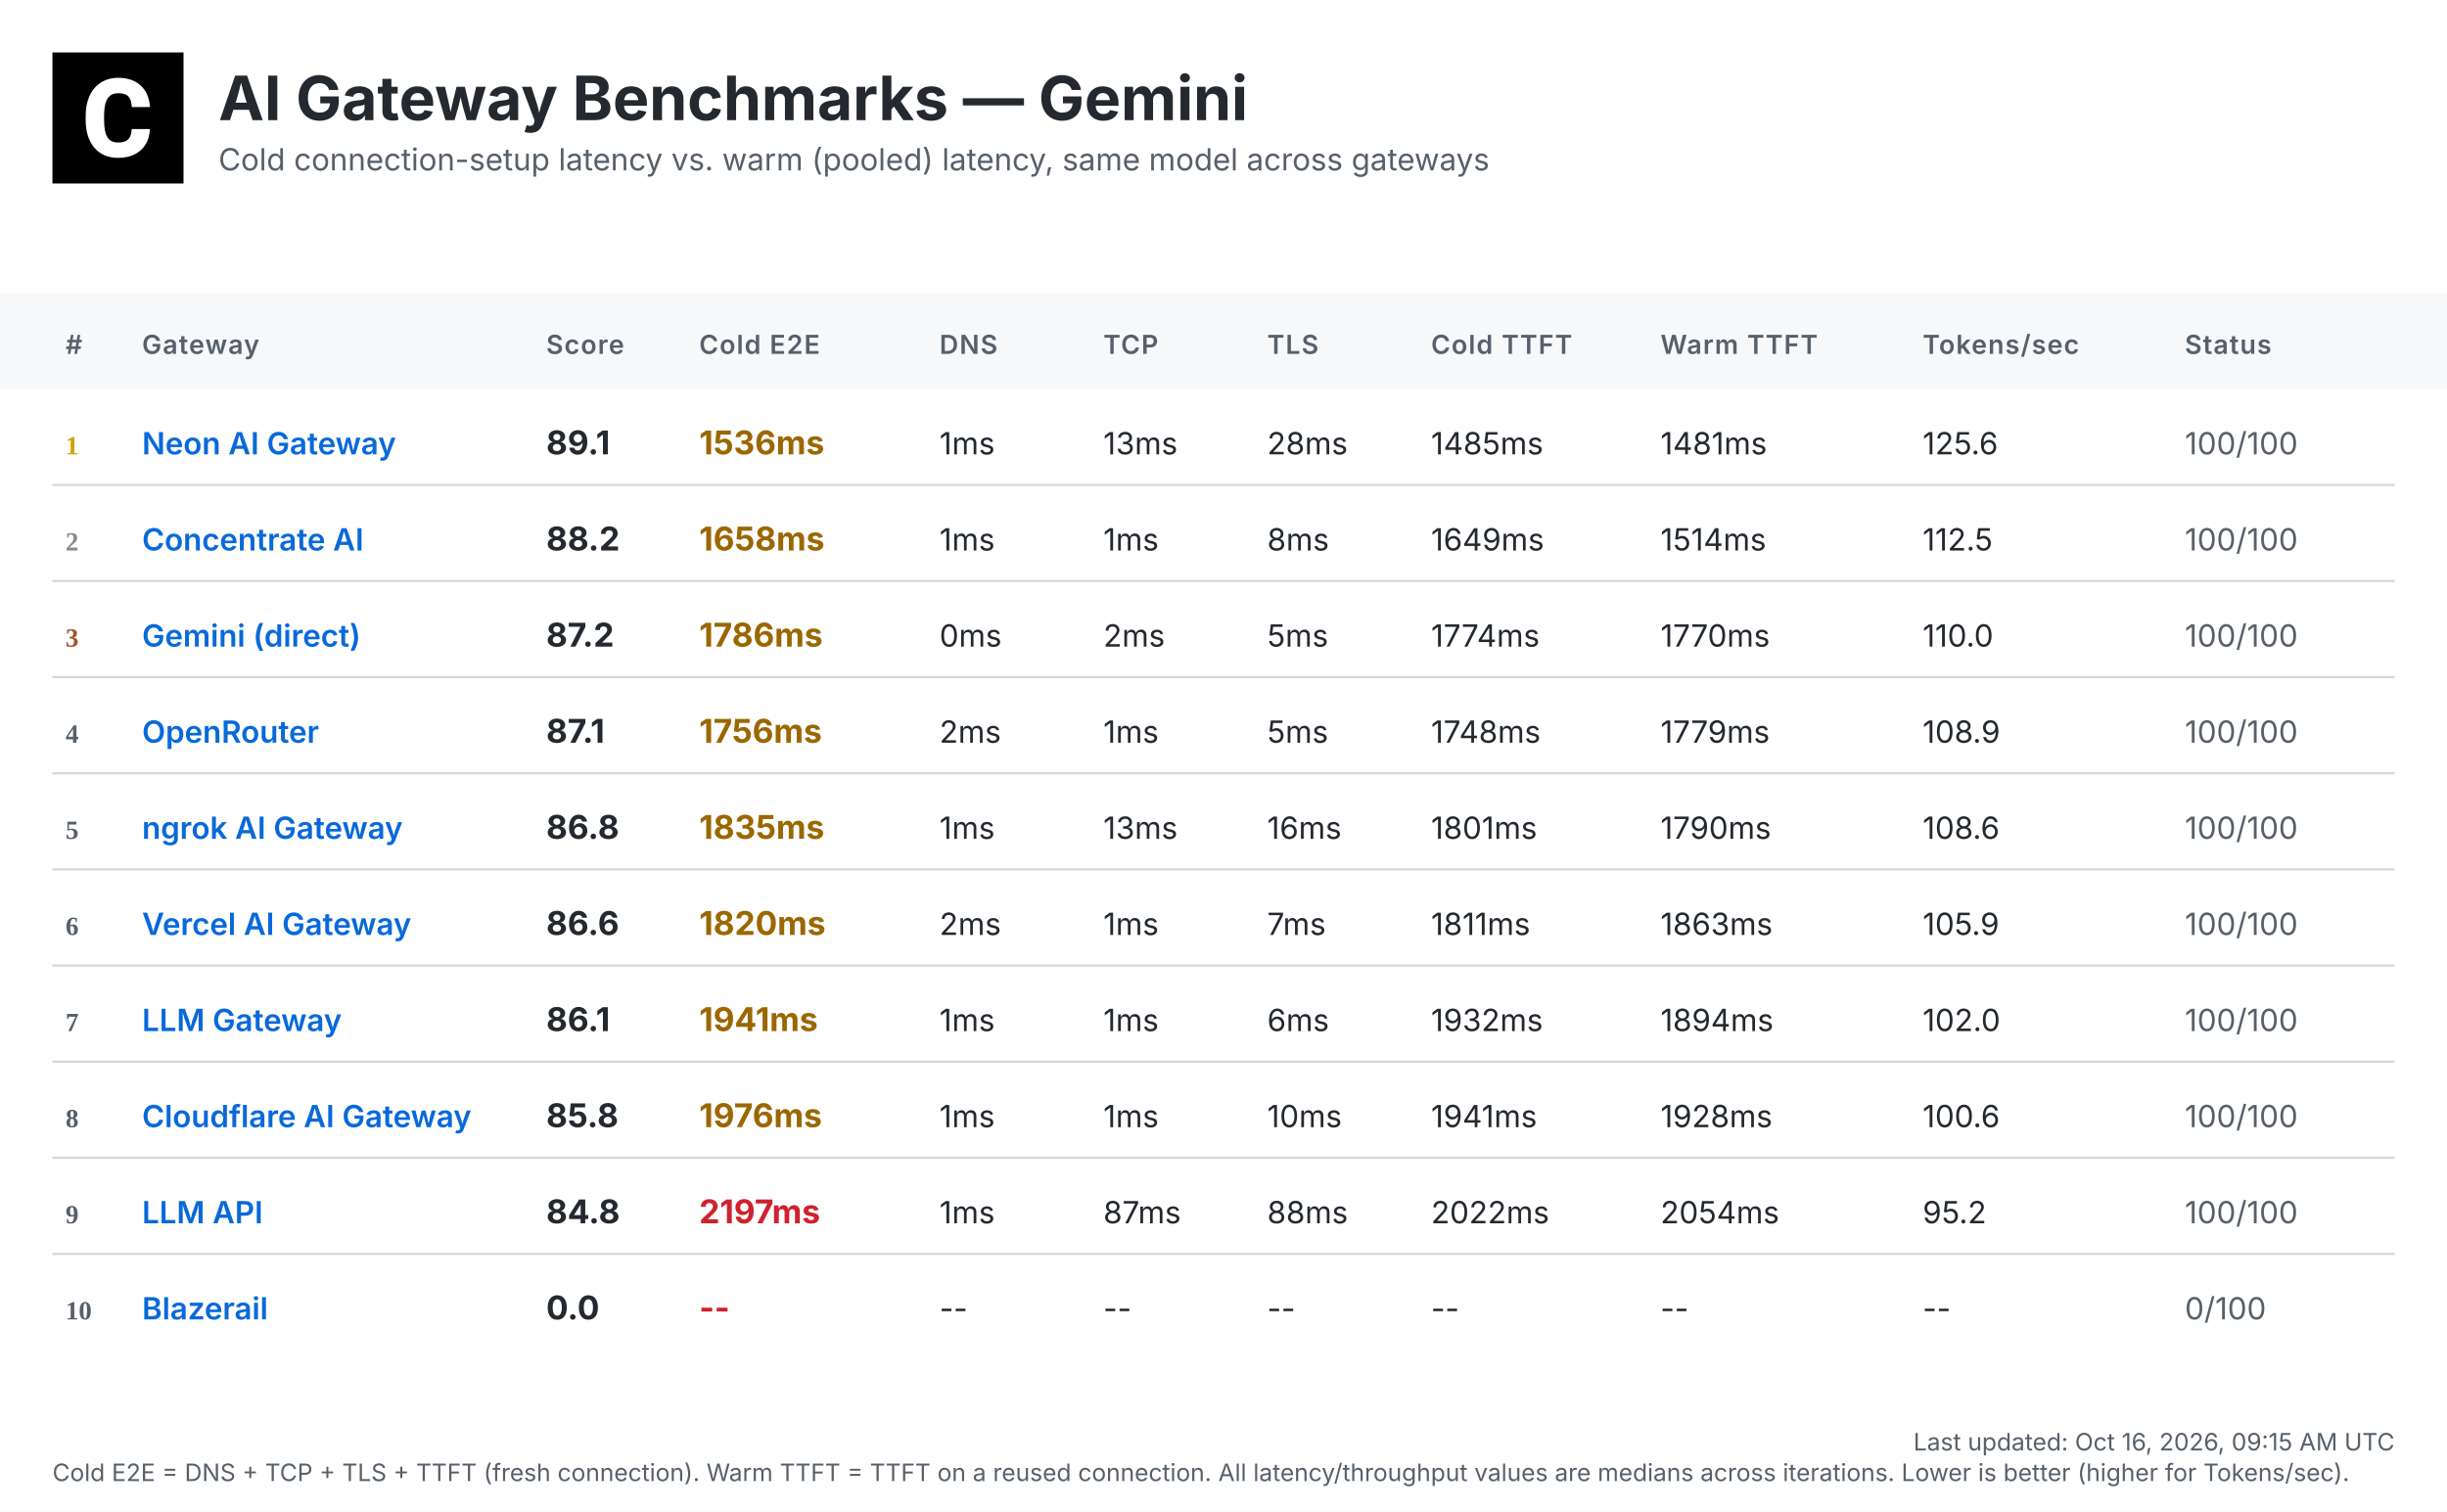
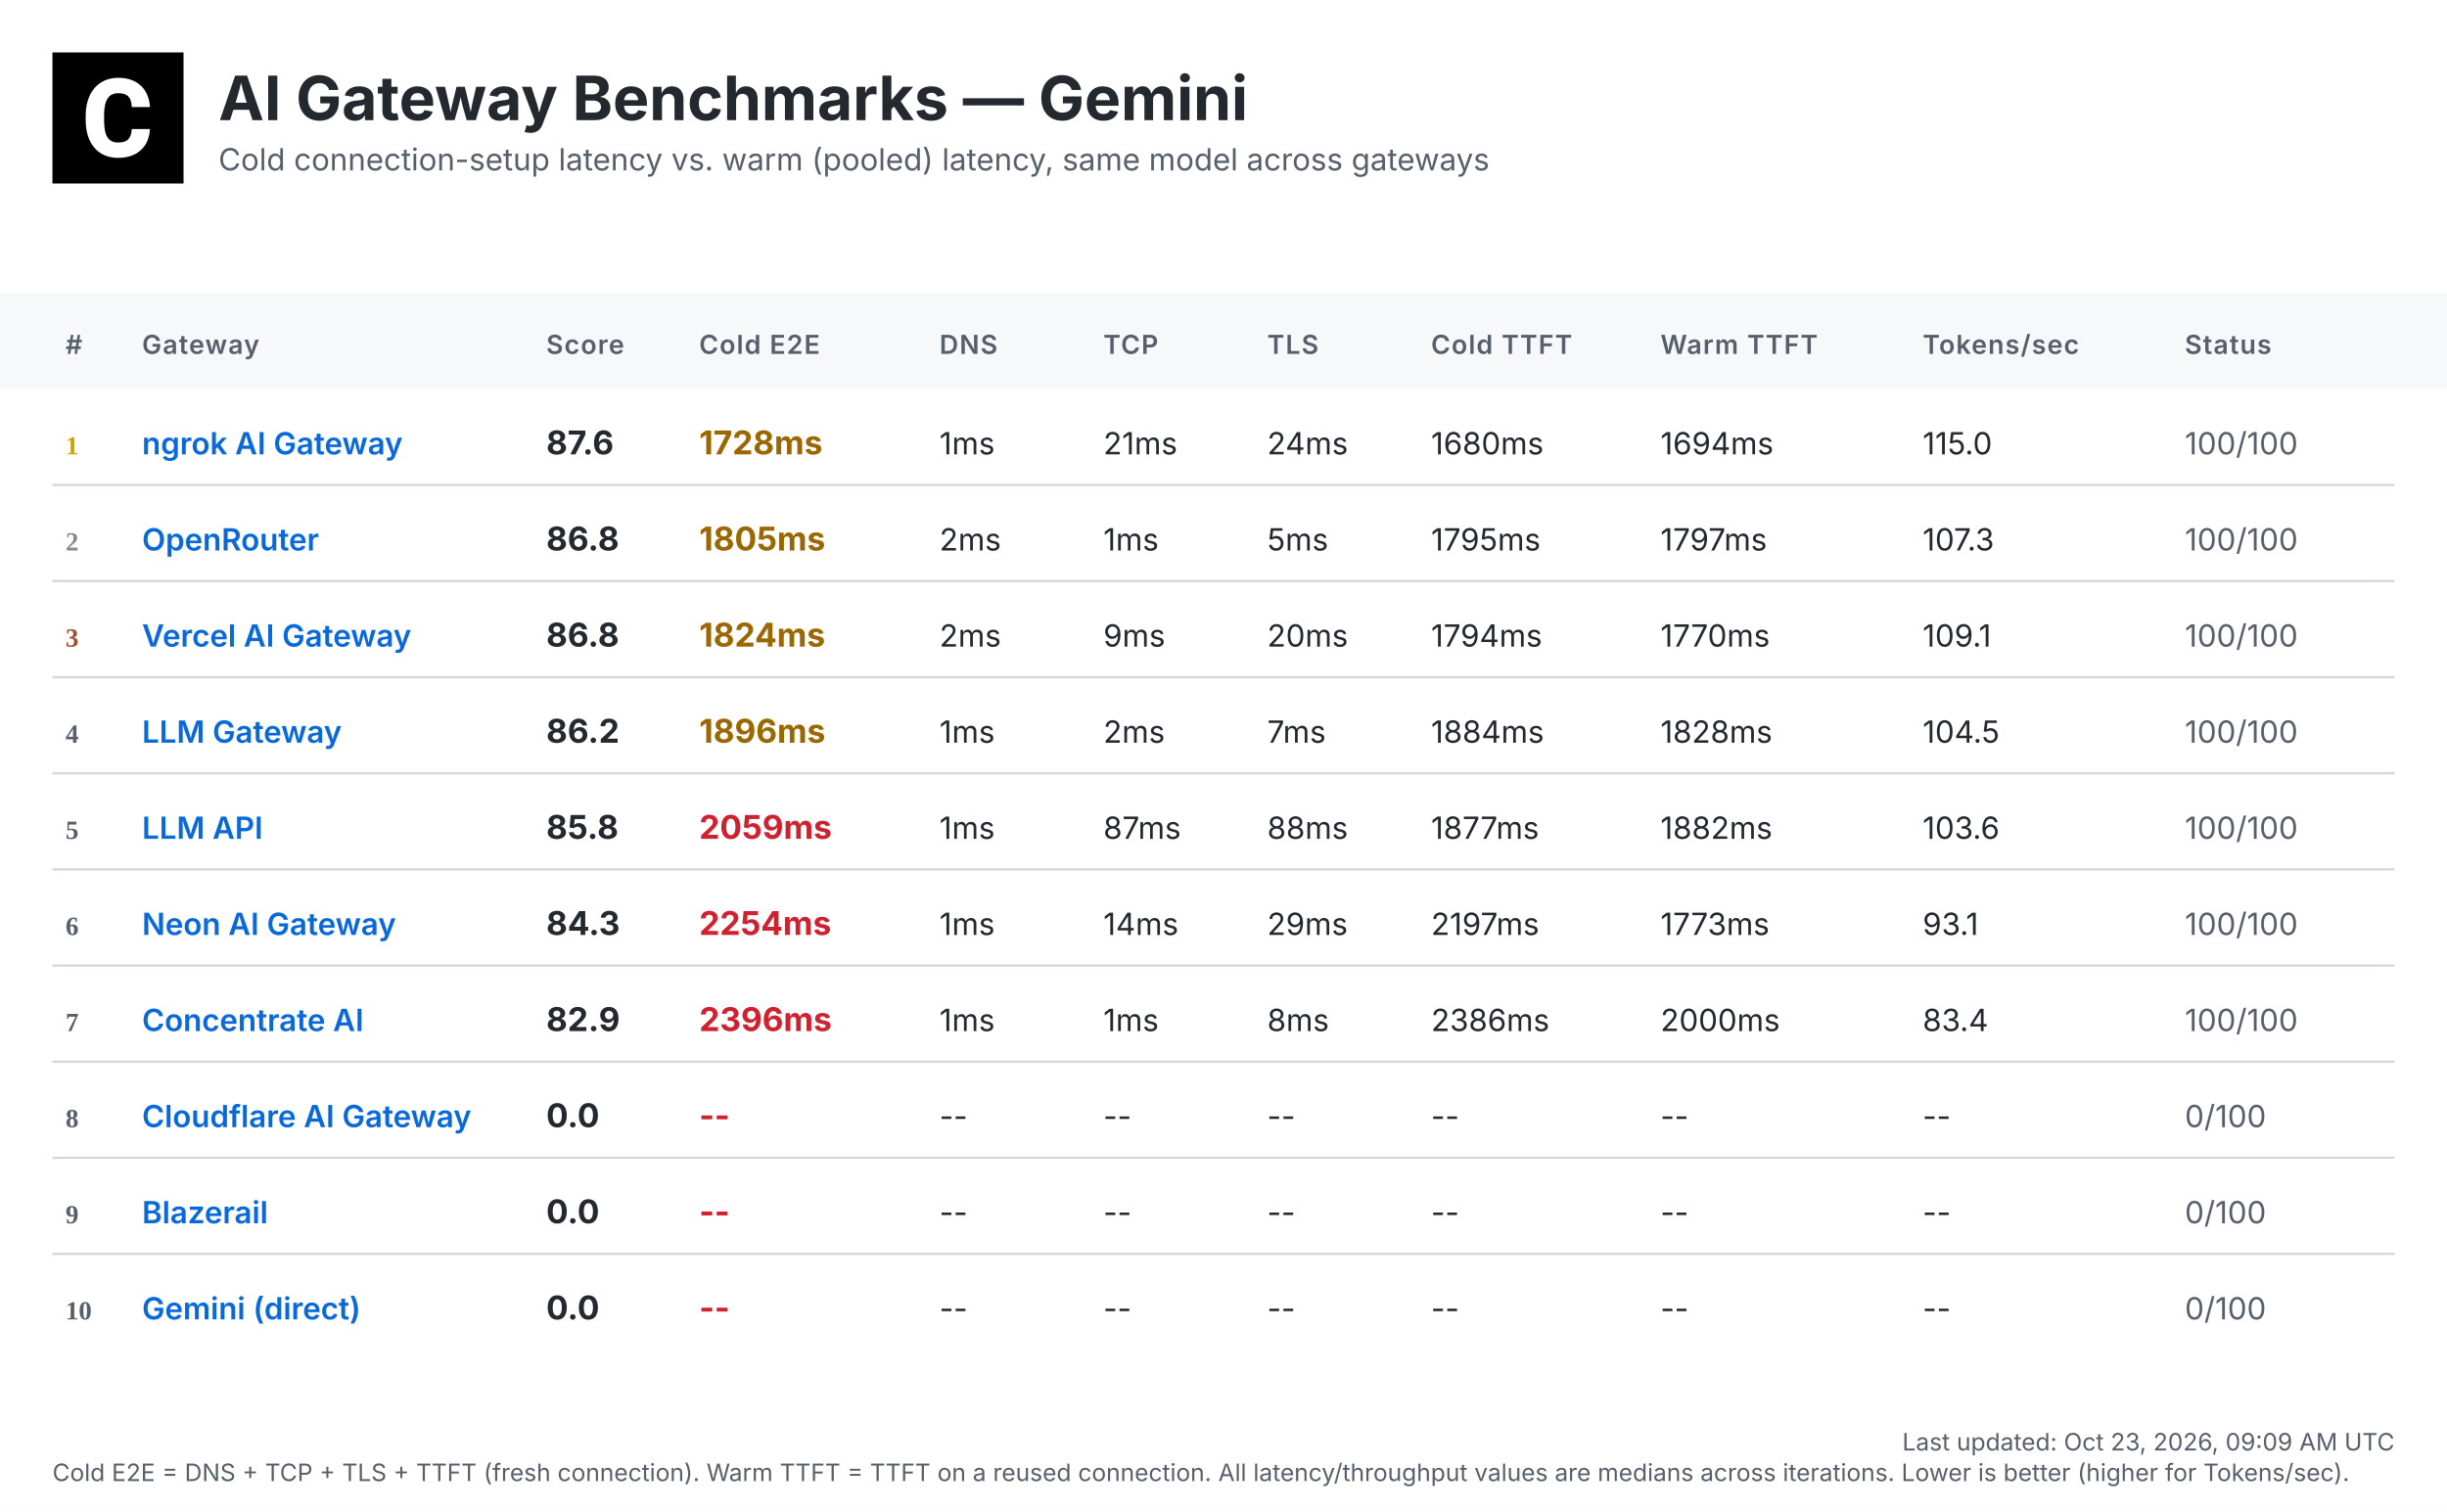
<svg xmlns="http://www.w3.org/2000/svg" width="1120" height="692" viewBox="0 0 1120 692">
  <defs>
    <linearGradient id="headerGrad" x1="0%" y1="0%" x2="100%" y2="100%">
      <stop offset="0%" style="stop-color:#f6f8fa;stop-opacity:1" />
      <stop offset="100%" style="stop-color:#ffffff;stop-opacity:1" />
    </linearGradient>
  </defs>
  <style>
    .bg { fill: #ffffff; }
    .header-bg { fill: url(#headerGrad); }
    .table-header-bg { fill: #f6f8fa; }
    .table-header { font: 600 12px 'Inter', 'SF Pro Display', -apple-system, BlinkMacSystemFont, 'Segoe UI', Roboto, Helvetica, Arial, sans-serif; fill: #57606a; text-transform: uppercase; letter-spacing: 0.5px; }
    .row { font: 14px 'Inter', 'SF Pro Display', -apple-system, BlinkMacSystemFont, 'Segoe UI', Roboto, Helvetica, Arial, sans-serif; fill: #24292f; }
    .rank { font-weight: 700; fill: #57606a; }
    .rank-1 { fill: #d4a000; }
    .rank-2 { fill: #8a8a8a; }
    .rank-3 { fill: #a0522d; }
    .provider { font-weight: 600; fill: #0969da; }
    .total { font-weight: 700; font-size: 15px; }
    .fast { fill: #1a7f37; }
    .medium { fill: #9a6700; }
    .slow { fill: #cf222e; }
    .status { fill: #57606a; }
    .divider { stroke: #d0d7de; stroke-width: 1; }
    .timestamp { font: 11px 'Inter', 'SF Pro Display', -apple-system, BlinkMacSystemFont, 'Segoe UI', Roboto, Helvetica, Arial, sans-serif; fill: #57606a; }
    .title { font: bold 28px 'Inter', 'SF Pro Display', -apple-system, BlinkMacSystemFont, 'Segoe UI', Roboto, Helvetica, Arial, sans-serif; fill: #24292f; }
    .subtitle { font: 14px 'Inter', 'SF Pro Display', -apple-system, BlinkMacSystemFont, 'Segoe UI', Roboto, Helvetica, Arial, sans-serif; fill: #57606a; }
  </style>
  <rect class="bg" width="1120" height="692" />
  <g transform="translate(24, 24)">
    <rect width="60" height="60" fill="#000000" />
    <g transform="scale(0.035) translate(0, 0)">
      <path fill="#ffffff" d="M1036.26,1002.28h237.87l-.93,19.09c-8.38,110.32-49.81,198.3-123.82,262.07-73.09,63.31-170.84,95.43-290.48,95.43-130.81,0-235.55-44.69-311.43-133.6-74.48-87.98-112.65-209.48-112.65-361.23v-60.51c0-96.83,17.7-183.41,51.68-257.43,34.91-74.95,85.19-133.61,149.89-173.63,64.7-40.04,140.12-60.52,225.3-60.52,117.77,0,214.13,32.12,286.29,95.9,72.62,63.3,114.98,153.61,126.15,267.67l1.86,19.08h-238.34l-.93-15.83c-4.65-59.11-20.95-101.94-47.95-127.08-27-25.6-69.83-38.17-127.08-38.17-61.91,0-107.06,20.95-137.33,65.17-31.65,45.15-47.94,117.77-48.87,215.53v74.48c0,102.41,15.36,177.83,45.62,223.91,28.86,44.22,74.01,65.63,137.79,65.63,58.19,0,101.48-12.57,128.95-38.17,26.99-25.14,43.29-66.1,47.48-121.5l.93-16.3Z" />
    </g>
  </g>
  <text class="title" x="100" y="55">AI Gateway Benchmarks — Gemini</text>
  <text class="subtitle" x="100" y="78">Cold connection-setup latency vs. warm (pooled) latency, same model across gateways</text>
  <rect class="table-header-bg" y="134" width="1120" height="44" />
  <text class="table-header" x="30" y="162">#</text>
  <text class="table-header" x="65" y="162">Gateway</text>
  <text class="table-header" x="250" y="162">Score</text>
  <text class="table-header" x="320" y="162">Cold E2E</text>
  <text class="table-header" x="430" y="162">DNS</text>
  <text class="table-header" x="505" y="162">TCP</text>
  <text class="table-header" x="580" y="162">TLS</text>
  <text class="table-header" x="655" y="162">Cold TTFT</text>
  <text class="table-header" x="760" y="162">Warm TTFT</text>
  <text class="table-header" x="880" y="162">Tokens/sec</text>
  <text class="table-header" x="1000" y="162">Status</text>
  <text class="rank rank-1" x="30" y="208">1</text>
-   <text class="row provider" x="65" y="208">Neon AI Gateway</text>
-   <text class="row total" x="250" y="208">89.1</text>
-   <text class="row total medium" x="320" y="208">1536ms</text>
+   <text class="row provider" x="65" y="208">ngrok AI Gateway</text>
+   <text class="row total" x="250" y="208">87.6</text>
+   <text class="row total medium" x="320" y="208">1728ms</text>
  <text class="row" x="430" y="208">1ms</text>
-   <text class="row" x="505" y="208">13ms</text>
-   <text class="row" x="580" y="208">28ms</text>
-   <text class="row" x="655" y="208">1485ms</text>
-   <text class="row" x="760" y="208">1481ms</text>
-   <text class="row" x="880" y="208">125.6</text>
+   <text class="row" x="505" y="208">21ms</text>
+   <text class="row" x="580" y="208">24ms</text>
+   <text class="row" x="655" y="208">1680ms</text>
+   <text class="row" x="760" y="208">1694ms</text>
+   <text class="row" x="880" y="208">115.0</text>
  <text class="row status" x="1000" y="208">100/100</text>
  <line class="divider" x1="24" y1="222" x2="1096" y2="222" />
  <text class="rank rank-2" x="30" y="252">2</text>
-   <text class="row provider" x="65" y="252">Concentrate AI</text>
-   <text class="row total" x="250" y="252">88.2</text>
-   <text class="row total medium" x="320" y="252">1658ms</text>
-   <text class="row" x="430" y="252">1ms</text>
+   <text class="row provider" x="65" y="252">OpenRouter</text>
+   <text class="row total" x="250" y="252">86.8</text>
+   <text class="row total medium" x="320" y="252">1805ms</text>
+   <text class="row" x="430" y="252">2ms</text>
  <text class="row" x="505" y="252">1ms</text>
-   <text class="row" x="580" y="252">8ms</text>
-   <text class="row" x="655" y="252">1649ms</text>
-   <text class="row" x="760" y="252">1514ms</text>
-   <text class="row" x="880" y="252">112.5</text>
+   <text class="row" x="580" y="252">5ms</text>
+   <text class="row" x="655" y="252">1795ms</text>
+   <text class="row" x="760" y="252">1797ms</text>
+   <text class="row" x="880" y="252">107.3</text>
  <text class="row status" x="1000" y="252">100/100</text>
  <line class="divider" x1="24" y1="266" x2="1096" y2="266" />
  <text class="rank rank-3" x="30" y="296">3</text>
-   <text class="row provider" x="65" y="296">Gemini (direct)</text>
-   <text class="row total" x="250" y="296">87.2</text>
-   <text class="row total medium" x="320" y="296">1786ms</text>
-   <text class="row" x="430" y="296">0ms</text>
-   <text class="row" x="505" y="296">2ms</text>
-   <text class="row" x="580" y="296">5ms</text>
-   <text class="row" x="655" y="296">1774ms</text>
+   <text class="row provider" x="65" y="296">Vercel AI Gateway</text>
+   <text class="row total" x="250" y="296">86.8</text>
+   <text class="row total medium" x="320" y="296">1824ms</text>
+   <text class="row" x="430" y="296">2ms</text>
+   <text class="row" x="505" y="296">9ms</text>
+   <text class="row" x="580" y="296">20ms</text>
+   <text class="row" x="655" y="296">1794ms</text>
  <text class="row" x="760" y="296">1770ms</text>
-   <text class="row" x="880" y="296">110.0</text>
+   <text class="row" x="880" y="296">109.1</text>
  <text class="row status" x="1000" y="296">100/100</text>
  <line class="divider" x1="24" y1="310" x2="1096" y2="310" />
  <text class="rank" x="30" y="340">4</text>
-   <text class="row provider" x="65" y="340">OpenRouter</text>
-   <text class="row total" x="250" y="340">87.1</text>
-   <text class="row total medium" x="320" y="340">1756ms</text>
-   <text class="row" x="430" y="340">2ms</text>
-   <text class="row" x="505" y="340">1ms</text>
-   <text class="row" x="580" y="340">5ms</text>
-   <text class="row" x="655" y="340">1748ms</text>
-   <text class="row" x="760" y="340">1779ms</text>
-   <text class="row" x="880" y="340">108.9</text>
+   <text class="row provider" x="65" y="340">LLM Gateway</text>
+   <text class="row total" x="250" y="340">86.2</text>
+   <text class="row total medium" x="320" y="340">1896ms</text>
+   <text class="row" x="430" y="340">1ms</text>
+   <text class="row" x="505" y="340">2ms</text>
+   <text class="row" x="580" y="340">7ms</text>
+   <text class="row" x="655" y="340">1884ms</text>
+   <text class="row" x="760" y="340">1828ms</text>
+   <text class="row" x="880" y="340">104.5</text>
  <text class="row status" x="1000" y="340">100/100</text>
  <line class="divider" x1="24" y1="354" x2="1096" y2="354" />
  <text class="rank" x="30" y="384">5</text>
-   <text class="row provider" x="65" y="384">ngrok AI Gateway</text>
-   <text class="row total" x="250" y="384">86.8</text>
-   <text class="row total medium" x="320" y="384">1835ms</text>
+   <text class="row provider" x="65" y="384">LLM API</text>
+   <text class="row total" x="250" y="384">85.8</text>
+   <text class="row total slow" x="320" y="384">2059ms</text>
  <text class="row" x="430" y="384">1ms</text>
-   <text class="row" x="505" y="384">13ms</text>
-   <text class="row" x="580" y="384">16ms</text>
-   <text class="row" x="655" y="384">1801ms</text>
-   <text class="row" x="760" y="384">1790ms</text>
-   <text class="row" x="880" y="384">108.6</text>
+   <text class="row" x="505" y="384">87ms</text>
+   <text class="row" x="580" y="384">88ms</text>
+   <text class="row" x="655" y="384">1877ms</text>
+   <text class="row" x="760" y="384">1882ms</text>
+   <text class="row" x="880" y="384">103.6</text>
  <text class="row status" x="1000" y="384">100/100</text>
  <line class="divider" x1="24" y1="398" x2="1096" y2="398" />
  <text class="rank" x="30" y="428">6</text>
-   <text class="row provider" x="65" y="428">Vercel AI Gateway</text>
-   <text class="row total" x="250" y="428">86.6</text>
-   <text class="row total medium" x="320" y="428">1820ms</text>
-   <text class="row" x="430" y="428">2ms</text>
-   <text class="row" x="505" y="428">1ms</text>
-   <text class="row" x="580" y="428">7ms</text>
-   <text class="row" x="655" y="428">1811ms</text>
-   <text class="row" x="760" y="428">1863ms</text>
-   <text class="row" x="880" y="428">105.9</text>
+   <text class="row provider" x="65" y="428">Neon AI Gateway</text>
+   <text class="row total" x="250" y="428">84.3</text>
+   <text class="row total slow" x="320" y="428">2254ms</text>
+   <text class="row" x="430" y="428">1ms</text>
+   <text class="row" x="505" y="428">14ms</text>
+   <text class="row" x="580" y="428">29ms</text>
+   <text class="row" x="655" y="428">2197ms</text>
+   <text class="row" x="760" y="428">1773ms</text>
+   <text class="row" x="880" y="428">93.1</text>
  <text class="row status" x="1000" y="428">100/100</text>
  <line class="divider" x1="24" y1="442" x2="1096" y2="442" />
  <text class="rank" x="30" y="472">7</text>
-   <text class="row provider" x="65" y="472">LLM Gateway</text>
-   <text class="row total" x="250" y="472">86.1</text>
-   <text class="row total medium" x="320" y="472">1941ms</text>
+   <text class="row provider" x="65" y="472">Concentrate AI</text>
+   <text class="row total" x="250" y="472">82.9</text>
+   <text class="row total slow" x="320" y="472">2396ms</text>
  <text class="row" x="430" y="472">1ms</text>
  <text class="row" x="505" y="472">1ms</text>
-   <text class="row" x="580" y="472">6ms</text>
-   <text class="row" x="655" y="472">1932ms</text>
-   <text class="row" x="760" y="472">1894ms</text>
-   <text class="row" x="880" y="472">102.0</text>
+   <text class="row" x="580" y="472">8ms</text>
+   <text class="row" x="655" y="472">2386ms</text>
+   <text class="row" x="760" y="472">2000ms</text>
+   <text class="row" x="880" y="472">83.4</text>
  <text class="row status" x="1000" y="472">100/100</text>
  <line class="divider" x1="24" y1="486" x2="1096" y2="486" />
  <text class="rank" x="30" y="516">8</text>
  <text class="row provider" x="65" y="516">Cloudflare AI Gateway</text>
-   <text class="row total" x="250" y="516">85.8</text>
-   <text class="row total medium" x="320" y="516">1976ms</text>
-   <text class="row" x="430" y="516">1ms</text>
-   <text class="row" x="505" y="516">1ms</text>
-   <text class="row" x="580" y="516">10ms</text>
-   <text class="row" x="655" y="516">1941ms</text>
-   <text class="row" x="760" y="516">1928ms</text>
-   <text class="row" x="880" y="516">100.6</text>
-   <text class="row status" x="1000" y="516">100/100</text>
+   <text class="row total" x="250" y="516">0.0</text>
+   <text class="row total slow" x="320" y="516">--</text>
+   <text class="row" x="430" y="516">--</text>
+   <text class="row" x="505" y="516">--</text>
+   <text class="row" x="580" y="516">--</text>
+   <text class="row" x="655" y="516">--</text>
+   <text class="row" x="760" y="516">--</text>
+   <text class="row" x="880" y="516">--</text>
+   <text class="row status" x="1000" y="516">0/100</text>
  <line class="divider" x1="24" y1="530" x2="1096" y2="530" />
  <text class="rank" x="30" y="560">9</text>
-   <text class="row provider" x="65" y="560">LLM API</text>
-   <text class="row total" x="250" y="560">84.8</text>
-   <text class="row total slow" x="320" y="560">2197ms</text>
-   <text class="row" x="430" y="560">1ms</text>
-   <text class="row" x="505" y="560">87ms</text>
-   <text class="row" x="580" y="560">88ms</text>
-   <text class="row" x="655" y="560">2022ms</text>
-   <text class="row" x="760" y="560">2054ms</text>
-   <text class="row" x="880" y="560">95.2</text>
-   <text class="row status" x="1000" y="560">100/100</text>
+   <text class="row provider" x="65" y="560">Blazerail</text>
+   <text class="row total" x="250" y="560">0.0</text>
+   <text class="row total slow" x="320" y="560">--</text>
+   <text class="row" x="430" y="560">--</text>
+   <text class="row" x="505" y="560">--</text>
+   <text class="row" x="580" y="560">--</text>
+   <text class="row" x="655" y="560">--</text>
+   <text class="row" x="760" y="560">--</text>
+   <text class="row" x="880" y="560">--</text>
+   <text class="row status" x="1000" y="560">0/100</text>
  <line class="divider" x1="24" y1="574" x2="1096" y2="574" />
  <text class="rank" x="30" y="604">10</text>
-   <text class="row provider" x="65" y="604">Blazerail</text>
+   <text class="row provider" x="65" y="604">Gemini (direct)</text>
  <text class="row total" x="250" y="604">0.0</text>
  <text class="row total slow" x="320" y="604">--</text>
  <text class="row" x="430" y="604">--</text>
  <text class="row" x="505" y="604">--</text>
  <text class="row" x="580" y="604">--</text>
  <text class="row" x="655" y="604">--</text>
  <text class="row" x="760" y="604">--</text>
  <text class="row" x="880" y="604">--</text>
  <text class="row status" x="1000" y="604">0/100</text>
-   <text class="timestamp" x="1096" y="664" text-anchor="end">Last updated: Oct 16, 2026, 09:15 AM UTC</text>
+   <text class="timestamp" x="1096" y="664" text-anchor="end">Last updated: Oct 23, 2026, 09:09 AM UTC</text>
  <text class="timestamp" x="24" y="678">Cold E2E = DNS + TCP + TLS + TTFT (fresh connection). Warm TTFT = TTFT on a reused connection. All latency/throughput values are medians across iterations. Lower is better (higher for Tokens/sec).</text>
</svg>
